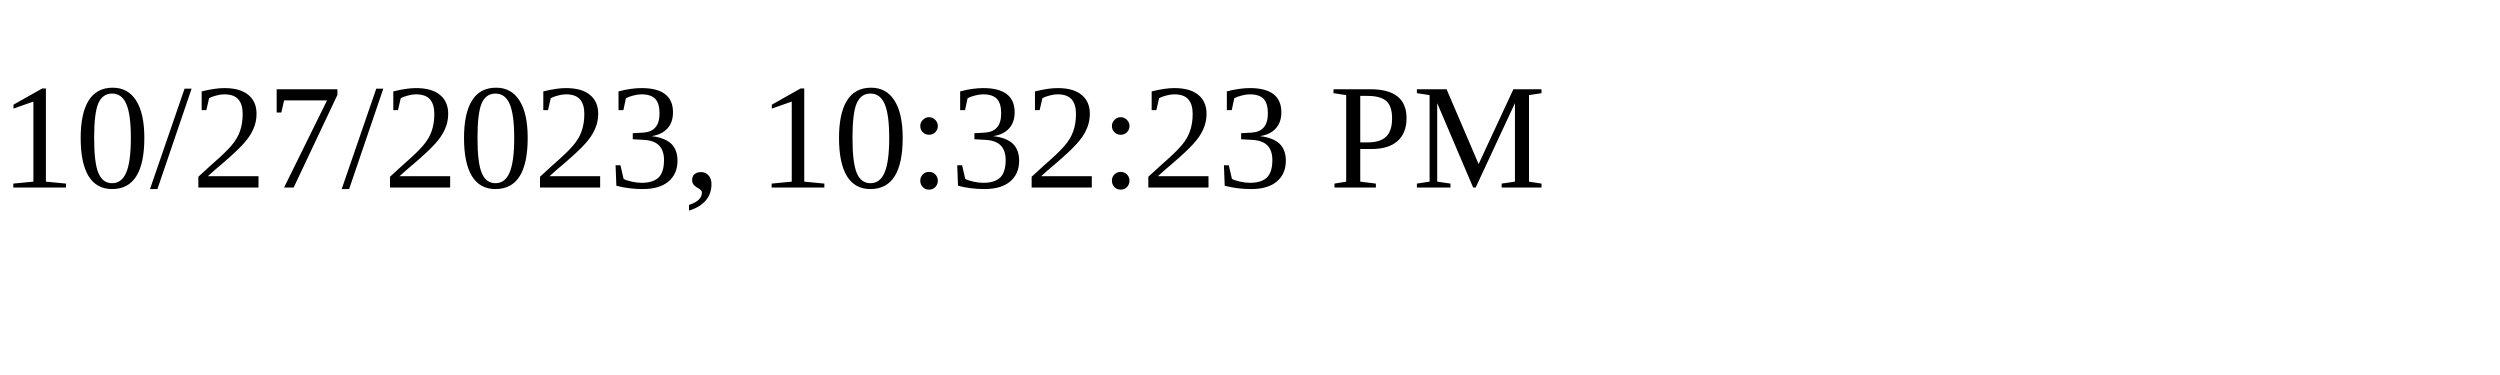
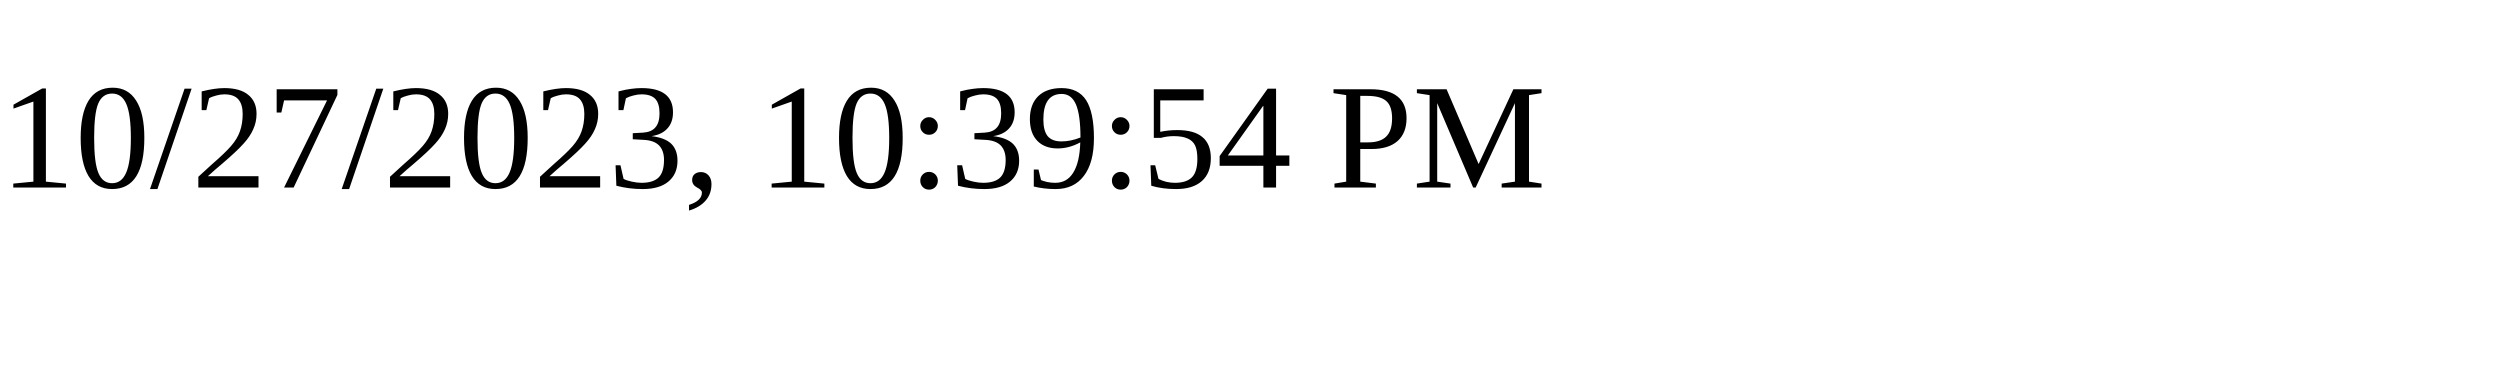
<svg xmlns="http://www.w3.org/2000/svg" height="30" width="200">
-   <text x="0" y="15">10/27/2023, 10:32:23 PM</text>
+   <text x="0" y="15">10/27/2023, 10:39:54 PM</text>
</svg>
